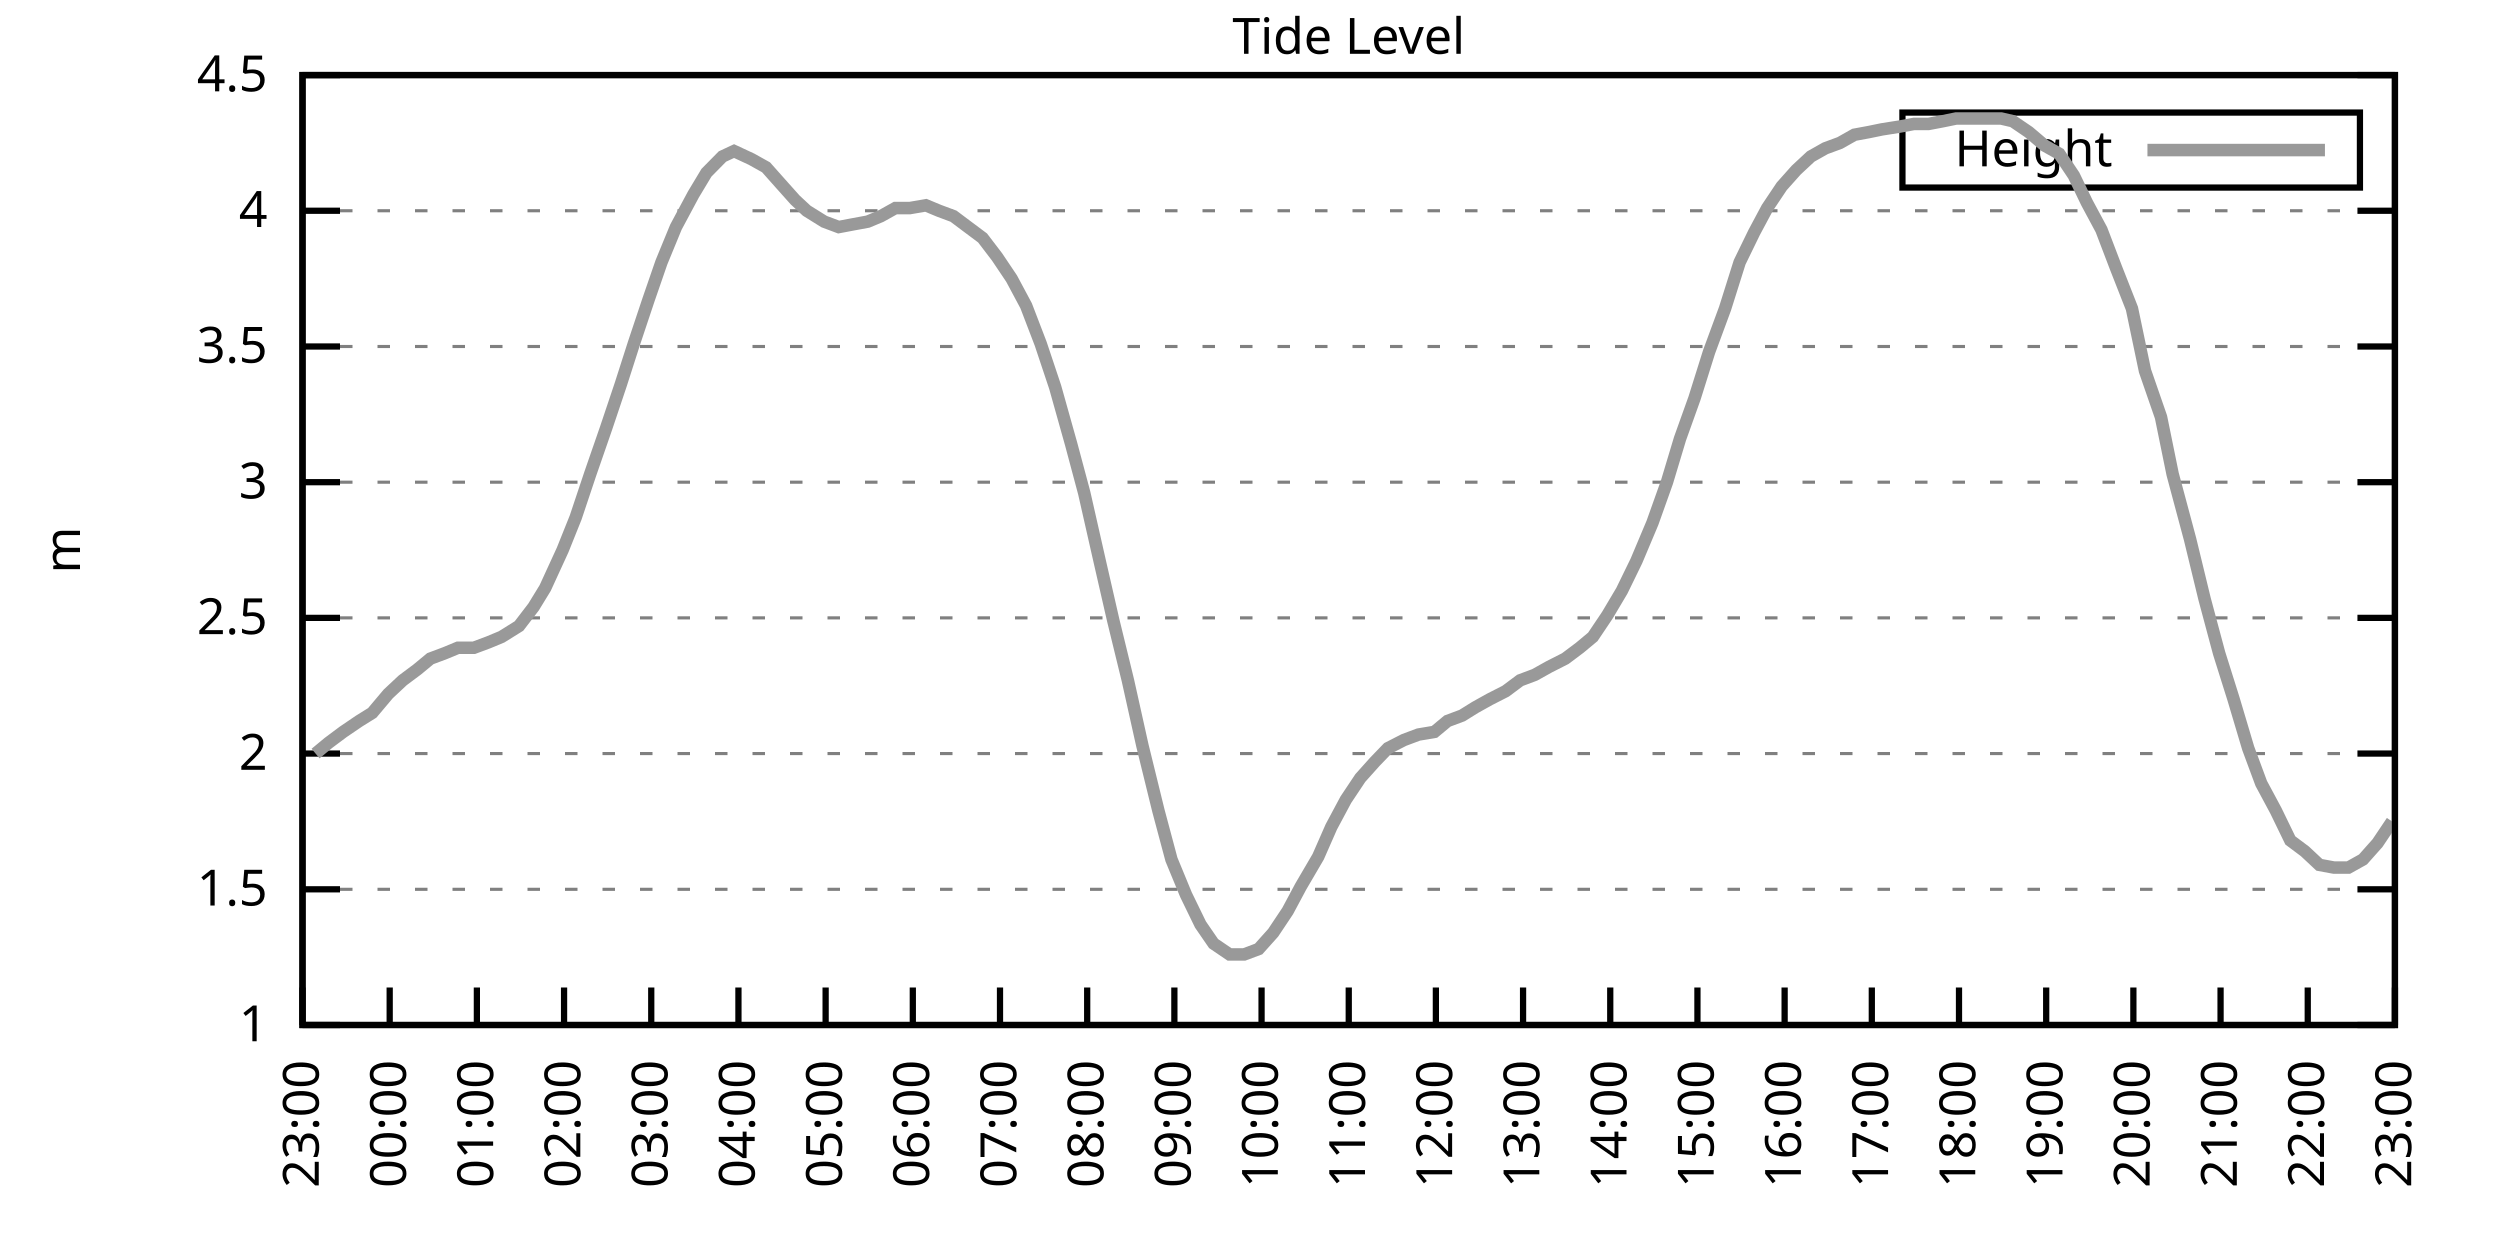
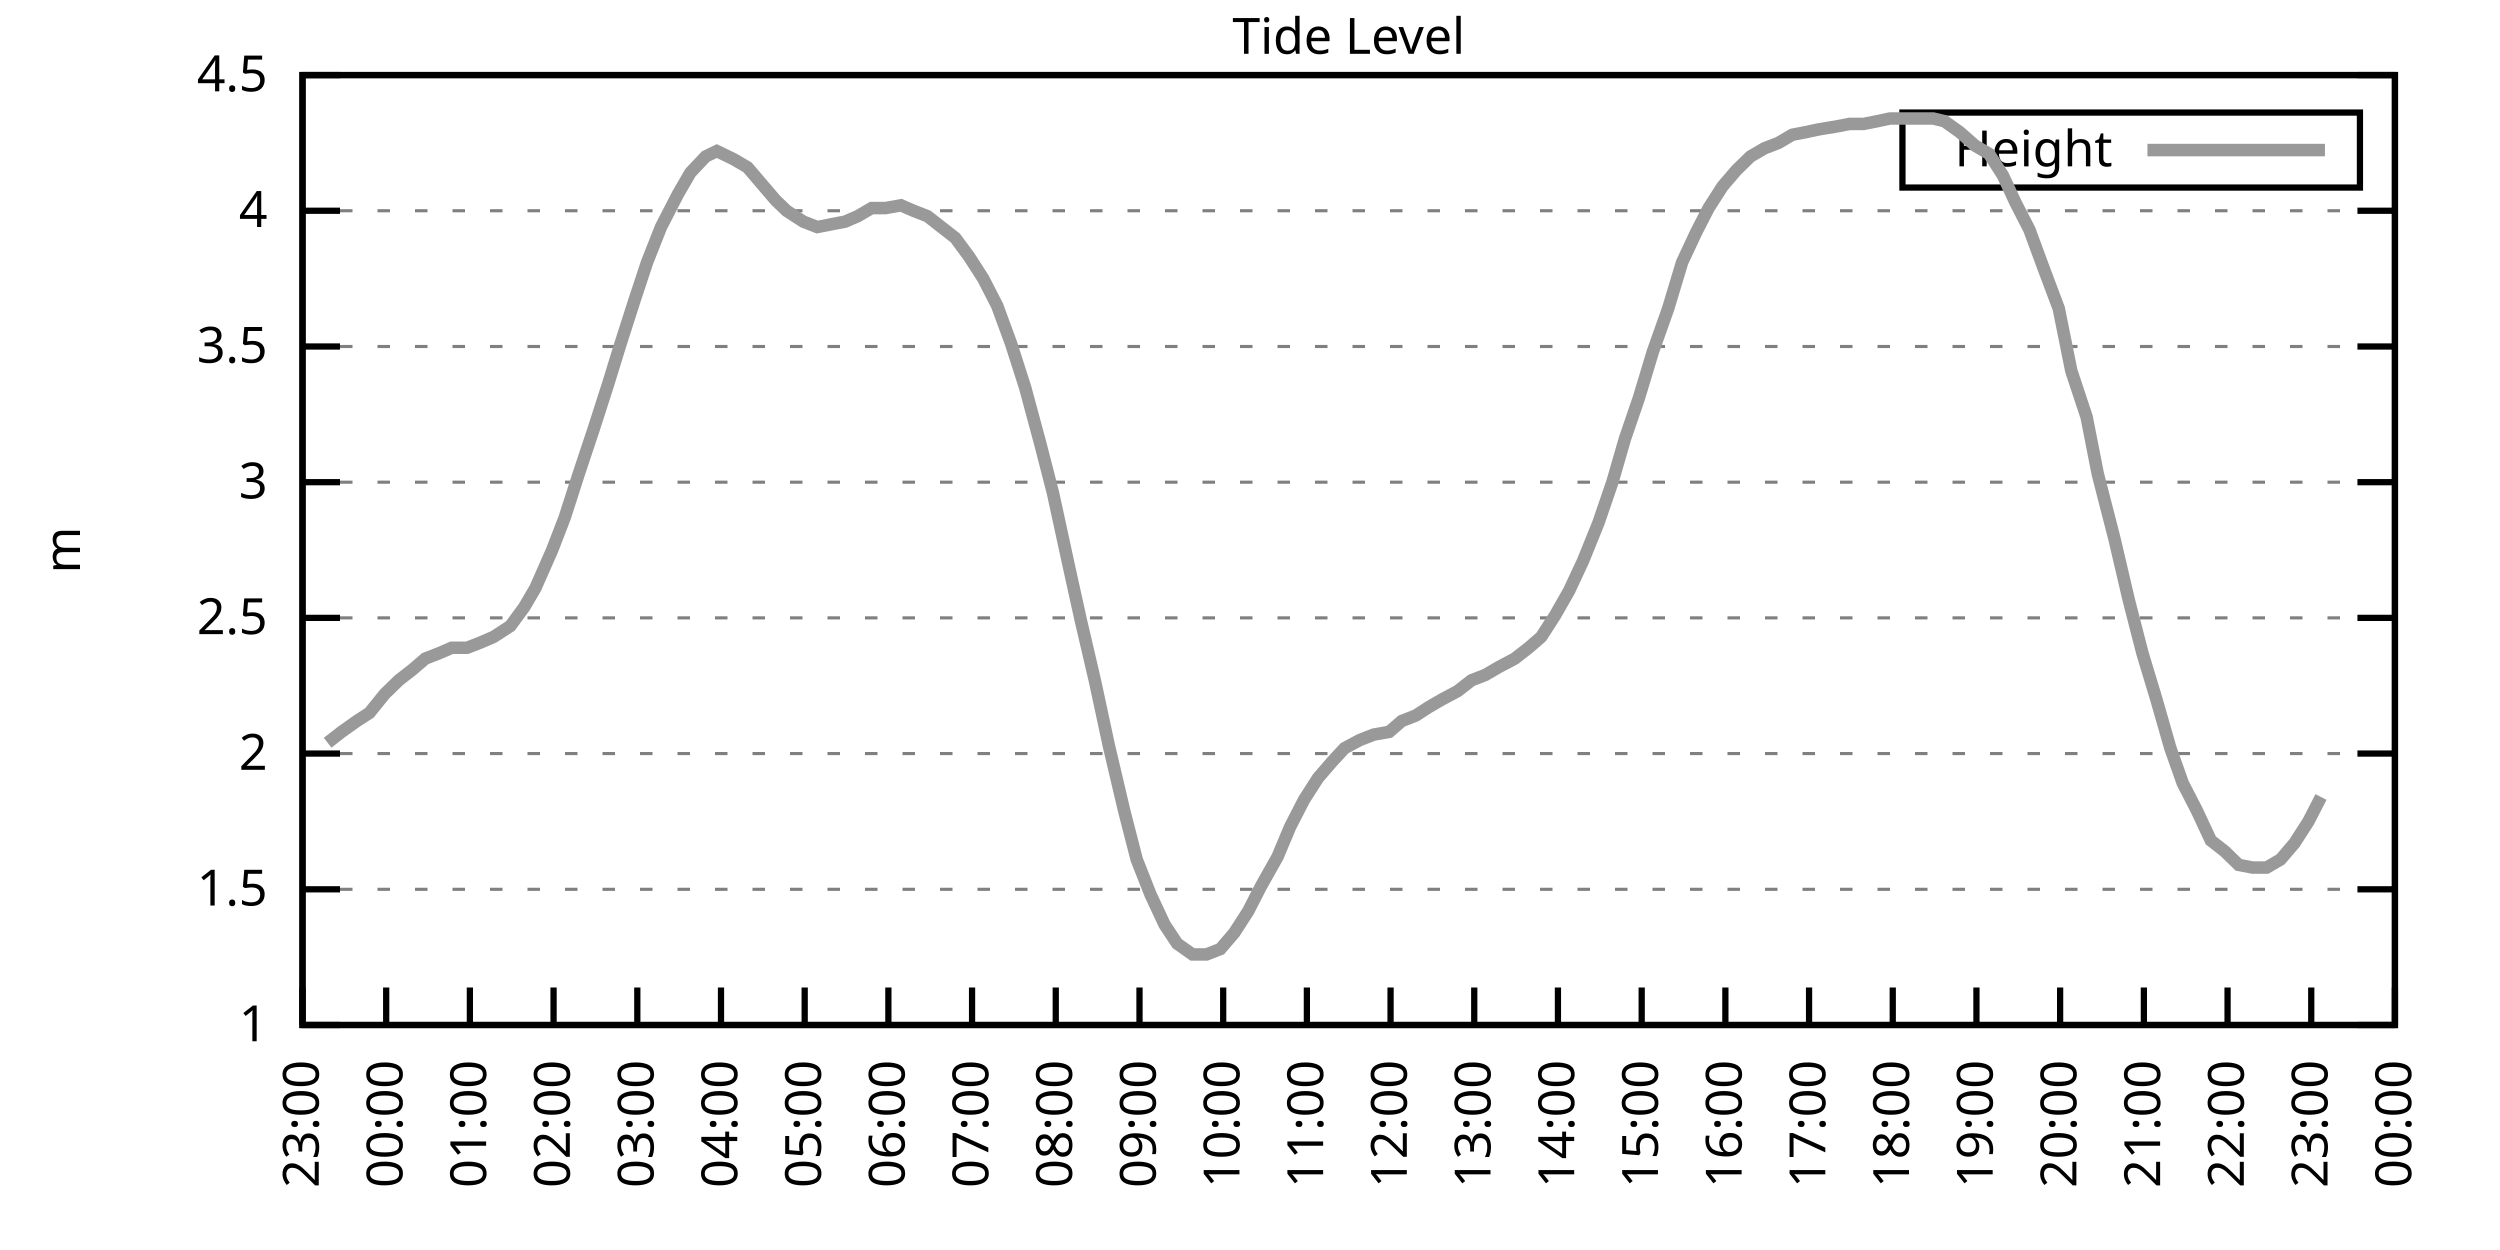
<svg xmlns="http://www.w3.org/2000/svg" xmlns:xlink="http://www.w3.org/1999/xlink" width="400" height="200" viewBox="0 0 400 200">
  <g id="gnuplot_canvas">
    <rect x="0" y="0" width="400" height="200" fill="none" />
    <defs>
      <circle id="gpDot" r="0.5" stroke-width="0.5" stroke="currentColor" />
      <path id="gpPt0" stroke-width="0.333" stroke="currentColor" d="M-1,0 h2 M0,-1 v2" />
      <path id="gpPt1" stroke-width="0.333" stroke="currentColor" d="M-1,-1 L1,1 M1,-1 L-1,1" />
      <path id="gpPt2" stroke-width="0.333" stroke="currentColor" d="M-1,0 L1,0 M0,-1 L0,1 M-1,-1 L1,1 M-1,1 L1,-1" />
      <rect id="gpPt3" stroke-width="0.333" stroke="currentColor" x="-1" y="-1" width="2" height="2" />
      <rect id="gpPt4" stroke-width="0.333" stroke="currentColor" fill="currentColor" x="-1" y="-1" width="2" height="2" />
      <circle id="gpPt5" stroke-width="0.333" stroke="currentColor" cx="0" cy="0" r="1" />
      <use xlink:href="#gpPt5" id="gpPt6" fill="currentColor" stroke="none" />
      <path id="gpPt7" stroke-width="0.333" stroke="currentColor" d="M0,-1.33 L-1.33,0.67 L1.33,0.67 z" />
      <use xlink:href="#gpPt7" id="gpPt8" fill="currentColor" stroke="none" />
      <use xlink:href="#gpPt7" id="gpPt9" stroke="currentColor" transform="rotate(180)" />
      <use xlink:href="#gpPt9" id="gpPt10" fill="currentColor" stroke="none" />
      <use xlink:href="#gpPt3" id="gpPt11" stroke="currentColor" transform="rotate(45)" />
      <use xlink:href="#gpPt11" id="gpPt12" fill="currentColor" stroke="none" />
      <path id="gpPt13" stroke-width="0.333" stroke="currentColor" d="M0,1.330 L1.265,0.411 L0.782,-1.067 L-0.782,-1.076 L-1.265,0.411 z" />
      <use xlink:href="#gpPt13" id="gpPt14" fill="currentColor" stroke="none" />
      <filter id="textbox" filterUnits="objectBoundingBox" x="0" y="0" height="1" width="1">
        <feFlood flood-color="white" flood-opacity="1" result="bgnd" />
        <feComposite in="SourceGraphic" in2="bgnd" operator="atop" />
      </filter>
      <filter id="greybox" filterUnits="objectBoundingBox" x="0" y="0" height="1" width="1">
        <feFlood flood-color="lightgrey" flood-opacity="1" result="grey" />
        <feComposite in="SourceGraphic" in2="grey" operator="atop" />
      </filter>
    </defs>
    <g fill="none" color="white" stroke="currentColor" stroke-width="1.00" stroke-linecap="butt" stroke-linejoin="miter">
</g>
    <g fill="none" color="black" stroke="currentColor" stroke-width="1.00" stroke-linecap="butt" stroke-linejoin="miter">
      <g stroke="none" shape-rendering="crispEdges">
        <polygon fill="rgb(255, 255, 255)" points="48.40,164.00 383.18,164.00 383.18,12.02 48.40,12.02 " />
      </g>
    </g>
    <g fill="none" color="black" stroke="currentColor" stroke-width="1.00" stroke-linecap="butt" stroke-linejoin="miter">
</g>
    <g fill="none" color="black" stroke="black" stroke-width="0.50" stroke-linecap="butt" stroke-linejoin="miter">
</g>
    <g fill="none" color="gray" stroke="currentColor" stroke-width="0.50" stroke-linecap="butt" stroke-linejoin="miter">
      <path stroke="gray" stroke-dasharray="2,4" class="gridline" d="M48.40,164.00 L383.19,164.00  " />
    </g>
    <g fill="none" color="gray" stroke="gray" stroke-width="1.00" stroke-linecap="butt" stroke-linejoin="miter">
</g>
    <g fill="none" color="black" stroke="currentColor" stroke-width="1.00" stroke-linecap="butt" stroke-linejoin="miter">
      <path stroke="black" d="M48.40,164.00 L54.40,164.00 M383.19,164.00 L377.19,164.00  " />
      <g transform="translate(42.80,166.60)" stroke="none" fill="black" font-family="Sans" font-size="8.00" text-anchor="end">
        <text>
          <tspan font-family="Sans"> 1</tspan>
        </text>
      </g>
    </g>
    <g fill="none" color="black" stroke="currentColor" stroke-width="1.00" stroke-linecap="butt" stroke-linejoin="miter">
</g>
    <g fill="none" color="black" stroke="black" stroke-width="0.50" stroke-linecap="butt" stroke-linejoin="miter">
</g>
    <g fill="none" color="gray" stroke="currentColor" stroke-width="0.50" stroke-linecap="butt" stroke-linejoin="miter">
      <path stroke="gray" stroke-dasharray="2,4" class="gridline" d="M48.40,142.29 L383.19,142.29  " />
    </g>
    <g fill="none" color="gray" stroke="gray" stroke-width="1.00" stroke-linecap="butt" stroke-linejoin="miter">
</g>
    <g fill="none" color="black" stroke="currentColor" stroke-width="1.00" stroke-linecap="butt" stroke-linejoin="miter">
      <path stroke="black" d="M48.40,142.29 L54.40,142.29 M383.19,142.29 L377.19,142.29  " />
      <g transform="translate(42.80,144.89)" stroke="none" fill="black" font-family="Sans" font-size="8.00" text-anchor="end">
        <text>
          <tspan font-family="Sans"> 1.5</tspan>
        </text>
      </g>
    </g>
    <g fill="none" color="black" stroke="currentColor" stroke-width="1.00" stroke-linecap="butt" stroke-linejoin="miter">
</g>
    <g fill="none" color="black" stroke="black" stroke-width="0.50" stroke-linecap="butt" stroke-linejoin="miter">
</g>
    <g fill="none" color="gray" stroke="currentColor" stroke-width="0.50" stroke-linecap="butt" stroke-linejoin="miter">
      <path stroke="gray" stroke-dasharray="2,4" class="gridline" d="M48.40,120.57 L383.19,120.57  " />
    </g>
    <g fill="none" color="gray" stroke="gray" stroke-width="1.00" stroke-linecap="butt" stroke-linejoin="miter">
</g>
    <g fill="none" color="black" stroke="currentColor" stroke-width="1.00" stroke-linecap="butt" stroke-linejoin="miter">
      <path stroke="black" d="M48.40,120.57 L54.40,120.57 M383.19,120.57 L377.19,120.57  " />
      <g transform="translate(42.80,123.17)" stroke="none" fill="black" font-family="Sans" font-size="8.00" text-anchor="end">
        <text>
          <tspan font-family="Sans"> 2</tspan>
        </text>
      </g>
    </g>
    <g fill="none" color="black" stroke="currentColor" stroke-width="1.00" stroke-linecap="butt" stroke-linejoin="miter">
</g>
    <g fill="none" color="black" stroke="black" stroke-width="0.50" stroke-linecap="butt" stroke-linejoin="miter">
</g>
    <g fill="none" color="gray" stroke="currentColor" stroke-width="0.50" stroke-linecap="butt" stroke-linejoin="miter">
      <path stroke="gray" stroke-dasharray="2,4" class="gridline" d="M48.40,98.86 L383.19,98.86  " />
    </g>
    <g fill="none" color="gray" stroke="gray" stroke-width="1.00" stroke-linecap="butt" stroke-linejoin="miter">
</g>
    <g fill="none" color="black" stroke="currentColor" stroke-width="1.00" stroke-linecap="butt" stroke-linejoin="miter">
      <path stroke="black" d="M48.40,98.86 L54.40,98.86 M383.19,98.86 L377.19,98.86  " />
      <g transform="translate(42.80,101.46)" stroke="none" fill="black" font-family="Sans" font-size="8.00" text-anchor="end">
        <text>
          <tspan font-family="Sans"> 2.5</tspan>
        </text>
      </g>
    </g>
    <g fill="none" color="black" stroke="currentColor" stroke-width="1.00" stroke-linecap="butt" stroke-linejoin="miter">
</g>
    <g fill="none" color="black" stroke="black" stroke-width="0.50" stroke-linecap="butt" stroke-linejoin="miter">
</g>
    <g fill="none" color="gray" stroke="currentColor" stroke-width="0.50" stroke-linecap="butt" stroke-linejoin="miter">
      <path stroke="gray" stroke-dasharray="2,4" class="gridline" d="M48.40,77.15 L383.19,77.15  " />
    </g>
    <g fill="none" color="gray" stroke="gray" stroke-width="1.00" stroke-linecap="butt" stroke-linejoin="miter">
</g>
    <g fill="none" color="black" stroke="currentColor" stroke-width="1.00" stroke-linecap="butt" stroke-linejoin="miter">
      <path stroke="black" d="M48.40,77.15 L54.40,77.15 M383.19,77.15 L377.19,77.15  " />
      <g transform="translate(42.80,79.75)" stroke="none" fill="black" font-family="Sans" font-size="8.00" text-anchor="end">
        <text>
          <tspan font-family="Sans"> 3</tspan>
        </text>
      </g>
    </g>
    <g fill="none" color="black" stroke="currentColor" stroke-width="1.00" stroke-linecap="butt" stroke-linejoin="miter">
</g>
    <g fill="none" color="black" stroke="black" stroke-width="0.50" stroke-linecap="butt" stroke-linejoin="miter">
</g>
    <g fill="none" color="gray" stroke="currentColor" stroke-width="0.50" stroke-linecap="butt" stroke-linejoin="miter">
      <path stroke="gray" stroke-dasharray="2,4" class="gridline" d="M48.40,55.44 L383.19,55.44  " />
    </g>
    <g fill="none" color="gray" stroke="gray" stroke-width="1.00" stroke-linecap="butt" stroke-linejoin="miter">
</g>
    <g fill="none" color="black" stroke="currentColor" stroke-width="1.00" stroke-linecap="butt" stroke-linejoin="miter">
      <path stroke="black" d="M48.40,55.44 L54.40,55.44 M383.19,55.44 L377.19,55.44  " />
      <g transform="translate(42.80,58.04)" stroke="none" fill="black" font-family="Sans" font-size="8.00" text-anchor="end">
        <text>
          <tspan font-family="Sans"> 3.5</tspan>
        </text>
      </g>
    </g>
    <g fill="none" color="black" stroke="currentColor" stroke-width="1.00" stroke-linecap="butt" stroke-linejoin="miter">
</g>
    <g fill="none" color="black" stroke="black" stroke-width="0.50" stroke-linecap="butt" stroke-linejoin="miter">
</g>
    <g fill="none" color="gray" stroke="currentColor" stroke-width="0.50" stroke-linecap="butt" stroke-linejoin="miter">
      <path stroke="gray" stroke-dasharray="2,4" class="gridline" d="M48.40,33.72 L383.19,33.72  " />
    </g>
    <g fill="none" color="gray" stroke="gray" stroke-width="1.00" stroke-linecap="butt" stroke-linejoin="miter">
</g>
    <g fill="none" color="black" stroke="currentColor" stroke-width="1.00" stroke-linecap="butt" stroke-linejoin="miter">
      <path stroke="black" d="M48.40,33.72 L54.40,33.72 M383.19,33.72 L377.19,33.72  " />
      <g transform="translate(42.80,36.32)" stroke="none" fill="black" font-family="Sans" font-size="8.00" text-anchor="end">
        <text>
          <tspan font-family="Sans"> 4</tspan>
        </text>
      </g>
    </g>
    <g fill="none" color="black" stroke="currentColor" stroke-width="1.00" stroke-linecap="butt" stroke-linejoin="miter">
</g>
    <g fill="none" color="black" stroke="black" stroke-width="0.50" stroke-linecap="butt" stroke-linejoin="miter">
</g>
    <g fill="none" color="gray" stroke="currentColor" stroke-width="0.50" stroke-linecap="butt" stroke-linejoin="miter">
      <path stroke="gray" stroke-dasharray="2,4" class="gridline" d="M48.40,12.01 L383.19,12.01  " />
    </g>
    <g fill="none" color="gray" stroke="gray" stroke-width="1.00" stroke-linecap="butt" stroke-linejoin="miter">
</g>
    <g fill="none" color="black" stroke="currentColor" stroke-width="1.00" stroke-linecap="butt" stroke-linejoin="miter">
      <path stroke="black" d="M48.40,12.01 L54.40,12.01 M383.19,12.01 L377.19,12.01  " />
      <g transform="translate(42.80,14.61)" stroke="none" fill="black" font-family="Sans" font-size="8.00" text-anchor="end">
        <text>
          <tspan font-family="Sans"> 4.5</tspan>
        </text>
      </g>
    </g>
    <g fill="none" color="black" stroke="currentColor" stroke-width="1.00" stroke-linecap="butt" stroke-linejoin="miter">
      <path stroke="black" d="M48.40,164.00 L48.40,158.00  " />
      <g transform="translate(51.00,169.60) rotate(270.00)" stroke="none" fill="black" font-family="Sans" font-size="8.00" text-anchor="end">
        <text>
          <tspan font-family="Sans">23:00</tspan>
        </text>
      </g>
    </g>
    <g fill="none" color="black" stroke="currentColor" stroke-width="1.00" stroke-linecap="butt" stroke-linejoin="miter">
-       <path stroke="black" d="M62.35,164.00 L62.35,158.00  " />
-       <g transform="translate(64.95,169.60) rotate(270.00)" stroke="none" fill="black" font-family="Sans" font-size="8.00" text-anchor="end">
+       <path stroke="black" d="M61.79,164.00 L61.79,158.00  " />
+       <g transform="translate(64.39,169.60) rotate(270.00)" stroke="none" fill="black" font-family="Sans" font-size="8.00" text-anchor="end">
        <text>
          <tspan font-family="Sans">00:00</tspan>
        </text>
      </g>
    </g>
    <g fill="none" color="black" stroke="currentColor" stroke-width="1.00" stroke-linecap="butt" stroke-linejoin="miter">
-       <path stroke="black" d="M76.30,164.00 L76.30,158.00  " />
-       <g transform="translate(78.90,169.60) rotate(270.00)" stroke="none" fill="black" font-family="Sans" font-size="8.00" text-anchor="end">
+       <path stroke="black" d="M75.18,164.00 L75.18,158.00  " />
+       <g transform="translate(77.78,169.60) rotate(270.00)" stroke="none" fill="black" font-family="Sans" font-size="8.00" text-anchor="end">
        <text>
          <tspan font-family="Sans">01:00</tspan>
        </text>
      </g>
    </g>
    <g fill="none" color="black" stroke="currentColor" stroke-width="1.00" stroke-linecap="butt" stroke-linejoin="miter">
-       <path stroke="black" d="M90.25,164.00 L90.25,158.00  " />
-       <g transform="translate(92.85,169.60) rotate(270.00)" stroke="none" fill="black" font-family="Sans" font-size="8.00" text-anchor="end">
+       <path stroke="black" d="M88.57,164.00 L88.57,158.00  " />
+       <g transform="translate(91.17,169.60) rotate(270.00)" stroke="none" fill="black" font-family="Sans" font-size="8.00" text-anchor="end">
        <text>
          <tspan font-family="Sans">02:00</tspan>
        </text>
      </g>
    </g>
    <g fill="none" color="black" stroke="currentColor" stroke-width="1.00" stroke-linecap="butt" stroke-linejoin="miter">
-       <path stroke="black" d="M104.20,164.00 L104.20,158.00  " />
-       <g transform="translate(106.80,169.60) rotate(270.00)" stroke="none" fill="black" font-family="Sans" font-size="8.00" text-anchor="end">
+       <path stroke="black" d="M101.97,164.00 L101.97,158.00  " />
+       <g transform="translate(104.57,169.60) rotate(270.00)" stroke="none" fill="black" font-family="Sans" font-size="8.00" text-anchor="end">
        <text>
          <tspan font-family="Sans">03:00</tspan>
        </text>
      </g>
    </g>
    <g fill="none" color="black" stroke="currentColor" stroke-width="1.00" stroke-linecap="butt" stroke-linejoin="miter">
-       <path stroke="black" d="M118.15,164.00 L118.15,158.00  " />
-       <g transform="translate(120.75,169.60) rotate(270.00)" stroke="none" fill="black" font-family="Sans" font-size="8.00" text-anchor="end">
+       <path stroke="black" d="M115.36,164.00 L115.36,158.00  " />
+       <g transform="translate(117.96,169.60) rotate(270.00)" stroke="none" fill="black" font-family="Sans" font-size="8.00" text-anchor="end">
        <text>
          <tspan font-family="Sans">04:00</tspan>
        </text>
      </g>
    </g>
    <g fill="none" color="black" stroke="currentColor" stroke-width="1.00" stroke-linecap="butt" stroke-linejoin="miter">
-       <path stroke="black" d="M132.10,164.00 L132.10,158.00  " />
-       <g transform="translate(134.70,169.60) rotate(270.00)" stroke="none" fill="black" font-family="Sans" font-size="8.00" text-anchor="end">
+       <path stroke="black" d="M128.75,164.00 L128.75,158.00  " />
+       <g transform="translate(131.35,169.60) rotate(270.00)" stroke="none" fill="black" font-family="Sans" font-size="8.00" text-anchor="end">
        <text>
          <tspan font-family="Sans">05:00</tspan>
        </text>
      </g>
    </g>
    <g fill="none" color="black" stroke="currentColor" stroke-width="1.00" stroke-linecap="butt" stroke-linejoin="miter">
-       <path stroke="black" d="M146.05,164.00 L146.05,158.00  " />
-       <g transform="translate(148.65,169.60) rotate(270.00)" stroke="none" fill="black" font-family="Sans" font-size="8.00" text-anchor="end">
+       <path stroke="black" d="M142.14,164.00 L142.14,158.00  " />
+       <g transform="translate(144.74,169.60) rotate(270.00)" stroke="none" fill="black" font-family="Sans" font-size="8.00" text-anchor="end">
        <text>
          <tspan font-family="Sans">06:00</tspan>
        </text>
      </g>
    </g>
    <g fill="none" color="black" stroke="currentColor" stroke-width="1.00" stroke-linecap="butt" stroke-linejoin="miter">
-       <path stroke="black" d="M160.00,164.00 L160.00,158.00  " />
-       <g transform="translate(162.60,169.60) rotate(270.00)" stroke="none" fill="black" font-family="Sans" font-size="8.00" text-anchor="end">
+       <path stroke="black" d="M155.53,164.00 L155.53,158.00  " />
+       <g transform="translate(158.13,169.60) rotate(270.00)" stroke="none" fill="black" font-family="Sans" font-size="8.00" text-anchor="end">
        <text>
          <tspan font-family="Sans">07:00</tspan>
        </text>
      </g>
    </g>
    <g fill="none" color="black" stroke="currentColor" stroke-width="1.00" stroke-linecap="butt" stroke-linejoin="miter">
-       <path stroke="black" d="M173.95,164.00 L173.95,158.00  " />
-       <g transform="translate(176.55,169.60) rotate(270.00)" stroke="none" fill="black" font-family="Sans" font-size="8.00" text-anchor="end">
+       <path stroke="black" d="M168.92,164.00 L168.92,158.00  " />
+       <g transform="translate(171.52,169.60) rotate(270.00)" stroke="none" fill="black" font-family="Sans" font-size="8.00" text-anchor="end">
        <text>
          <tspan font-family="Sans">08:00</tspan>
        </text>
      </g>
    </g>
    <g fill="none" color="black" stroke="currentColor" stroke-width="1.00" stroke-linecap="butt" stroke-linejoin="miter">
-       <path stroke="black" d="M187.90,164.00 L187.90,158.00  " />
-       <g transform="translate(190.50,169.60) rotate(270.00)" stroke="none" fill="black" font-family="Sans" font-size="8.00" text-anchor="end">
+       <path stroke="black" d="M182.32,164.00 L182.32,158.00  " />
+       <g transform="translate(184.92,169.60) rotate(270.00)" stroke="none" fill="black" font-family="Sans" font-size="8.00" text-anchor="end">
        <text>
          <tspan font-family="Sans">09:00</tspan>
        </text>
      </g>
    </g>
    <g fill="none" color="black" stroke="currentColor" stroke-width="1.00" stroke-linecap="butt" stroke-linejoin="miter">
-       <path stroke="black" d="M201.85,164.00 L201.85,158.00  " />
-       <g transform="translate(204.45,169.60) rotate(270.00)" stroke="none" fill="black" font-family="Sans" font-size="8.00" text-anchor="end">
+       <path stroke="black" d="M195.71,164.00 L195.71,158.00  " />
+       <g transform="translate(198.31,169.60) rotate(270.00)" stroke="none" fill="black" font-family="Sans" font-size="8.00" text-anchor="end">
        <text>
          <tspan font-family="Sans">10:00</tspan>
        </text>
      </g>
    </g>
    <g fill="none" color="black" stroke="currentColor" stroke-width="1.00" stroke-linecap="butt" stroke-linejoin="miter">
-       <path stroke="black" d="M215.80,164.00 L215.80,158.00  " />
-       <g transform="translate(218.40,169.60) rotate(270.00)" stroke="none" fill="black" font-family="Sans" font-size="8.00" text-anchor="end">
+       <path stroke="black" d="M209.10,164.00 L209.10,158.00  " />
+       <g transform="translate(211.70,169.60) rotate(270.00)" stroke="none" fill="black" font-family="Sans" font-size="8.00" text-anchor="end">
        <text>
          <tspan font-family="Sans">11:00</tspan>
        </text>
      </g>
    </g>
    <g fill="none" color="black" stroke="currentColor" stroke-width="1.00" stroke-linecap="butt" stroke-linejoin="miter">
-       <path stroke="black" d="M229.74,164.00 L229.74,158.00  " />
-       <g transform="translate(232.34,169.60) rotate(270.00)" stroke="none" fill="black" font-family="Sans" font-size="8.00" text-anchor="end">
+       <path stroke="black" d="M222.49,164.00 L222.49,158.00  " />
+       <g transform="translate(225.09,169.60) rotate(270.00)" stroke="none" fill="black" font-family="Sans" font-size="8.00" text-anchor="end">
        <text>
          <tspan font-family="Sans">12:00</tspan>
        </text>
      </g>
    </g>
    <g fill="none" color="black" stroke="currentColor" stroke-width="1.00" stroke-linecap="butt" stroke-linejoin="miter">
-       <path stroke="black" d="M243.69,164.00 L243.69,158.00  " />
-       <g transform="translate(246.29,169.60) rotate(270.00)" stroke="none" fill="black" font-family="Sans" font-size="8.00" text-anchor="end">
+       <path stroke="black" d="M235.88,164.00 L235.88,158.00  " />
+       <g transform="translate(238.48,169.60) rotate(270.00)" stroke="none" fill="black" font-family="Sans" font-size="8.00" text-anchor="end">
        <text>
          <tspan font-family="Sans">13:00</tspan>
        </text>
      </g>
    </g>
    <g fill="none" color="black" stroke="currentColor" stroke-width="1.00" stroke-linecap="butt" stroke-linejoin="miter">
-       <path stroke="black" d="M257.64,164.00 L257.64,158.00  " />
-       <g transform="translate(260.24,169.60) rotate(270.00)" stroke="none" fill="black" font-family="Sans" font-size="8.00" text-anchor="end">
+       <path stroke="black" d="M249.27,164.00 L249.27,158.00  " />
+       <g transform="translate(251.87,169.60) rotate(270.00)" stroke="none" fill="black" font-family="Sans" font-size="8.00" text-anchor="end">
        <text>
          <tspan font-family="Sans">14:00</tspan>
        </text>
      </g>
    </g>
    <g fill="none" color="black" stroke="currentColor" stroke-width="1.00" stroke-linecap="butt" stroke-linejoin="miter">
-       <path stroke="black" d="M271.59,164.00 L271.59,158.00  " />
-       <g transform="translate(274.19,169.60) rotate(270.00)" stroke="none" fill="black" font-family="Sans" font-size="8.00" text-anchor="end">
+       <path stroke="black" d="M262.67,164.00 L262.67,158.00  " />
+       <g transform="translate(265.27,169.60) rotate(270.00)" stroke="none" fill="black" font-family="Sans" font-size="8.00" text-anchor="end">
        <text>
          <tspan font-family="Sans">15:00</tspan>
        </text>
      </g>
    </g>
    <g fill="none" color="black" stroke="currentColor" stroke-width="1.00" stroke-linecap="butt" stroke-linejoin="miter">
-       <path stroke="black" d="M285.54,164.00 L285.54,158.00  " />
-       <g transform="translate(288.14,169.60) rotate(270.00)" stroke="none" fill="black" font-family="Sans" font-size="8.00" text-anchor="end">
+       <path stroke="black" d="M276.06,164.00 L276.06,158.00  " />
+       <g transform="translate(278.66,169.60) rotate(270.00)" stroke="none" fill="black" font-family="Sans" font-size="8.00" text-anchor="end">
        <text>
          <tspan font-family="Sans">16:00</tspan>
        </text>
      </g>
    </g>
    <g fill="none" color="black" stroke="currentColor" stroke-width="1.00" stroke-linecap="butt" stroke-linejoin="miter">
-       <path stroke="black" d="M299.49,164.00 L299.49,158.00  " />
-       <g transform="translate(302.09,169.60) rotate(270.00)" stroke="none" fill="black" font-family="Sans" font-size="8.00" text-anchor="end">
+       <path stroke="black" d="M289.45,164.00 L289.45,158.00  " />
+       <g transform="translate(292.05,169.60) rotate(270.00)" stroke="none" fill="black" font-family="Sans" font-size="8.00" text-anchor="end">
        <text>
          <tspan font-family="Sans">17:00</tspan>
        </text>
      </g>
    </g>
    <g fill="none" color="black" stroke="currentColor" stroke-width="1.00" stroke-linecap="butt" stroke-linejoin="miter">
-       <path stroke="black" d="M313.44,164.00 L313.44,158.00  " />
-       <g transform="translate(316.04,169.60) rotate(270.00)" stroke="none" fill="black" font-family="Sans" font-size="8.00" text-anchor="end">
+       <path stroke="black" d="M302.84,164.00 L302.84,158.00  " />
+       <g transform="translate(305.44,169.60) rotate(270.00)" stroke="none" fill="black" font-family="Sans" font-size="8.00" text-anchor="end">
        <text>
          <tspan font-family="Sans">18:00</tspan>
        </text>
      </g>
    </g>
    <g fill="none" color="black" stroke="currentColor" stroke-width="1.00" stroke-linecap="butt" stroke-linejoin="miter">
-       <path stroke="black" d="M327.39,164.00 L327.39,158.00  " />
-       <g transform="translate(329.99,169.60) rotate(270.00)" stroke="none" fill="black" font-family="Sans" font-size="8.00" text-anchor="end">
+       <path stroke="black" d="M316.23,164.00 L316.23,158.00  " />
+       <g transform="translate(318.83,169.60) rotate(270.00)" stroke="none" fill="black" font-family="Sans" font-size="8.00" text-anchor="end">
        <text>
          <tspan font-family="Sans">19:00</tspan>
        </text>
      </g>
    </g>
    <g fill="none" color="black" stroke="currentColor" stroke-width="1.00" stroke-linecap="butt" stroke-linejoin="miter">
-       <path stroke="black" d="M341.34,164.00 L341.34,158.00  " />
-       <g transform="translate(343.94,169.60) rotate(270.00)" stroke="none" fill="black" font-family="Sans" font-size="8.00" text-anchor="end">
+       <path stroke="black" d="M329.62,164.00 L329.62,158.00  " />
+       <g transform="translate(332.22,169.60) rotate(270.00)" stroke="none" fill="black" font-family="Sans" font-size="8.00" text-anchor="end">
        <text>
          <tspan font-family="Sans">20:00</tspan>
        </text>
      </g>
    </g>
    <g fill="none" color="black" stroke="currentColor" stroke-width="1.00" stroke-linecap="butt" stroke-linejoin="miter">
-       <path stroke="black" d="M355.29,164.00 L355.29,158.00  " />
-       <g transform="translate(357.89,169.60) rotate(270.00)" stroke="none" fill="black" font-family="Sans" font-size="8.00" text-anchor="end">
+       <path stroke="black" d="M343.02,164.00 L343.02,158.00  " />
+       <g transform="translate(345.62,169.60) rotate(270.00)" stroke="none" fill="black" font-family="Sans" font-size="8.00" text-anchor="end">
        <text>
          <tspan font-family="Sans">21:00</tspan>
        </text>
      </g>
    </g>
    <g fill="none" color="black" stroke="currentColor" stroke-width="1.00" stroke-linecap="butt" stroke-linejoin="miter">
-       <path stroke="black" d="M369.24,164.00 L369.24,158.00  " />
-       <g transform="translate(371.84,169.60) rotate(270.00)" stroke="none" fill="black" font-family="Sans" font-size="8.00" text-anchor="end">
+       <path stroke="black" d="M356.41,164.00 L356.41,158.00  " />
+       <g transform="translate(359.01,169.60) rotate(270.00)" stroke="none" fill="black" font-family="Sans" font-size="8.00" text-anchor="end">
        <text>
          <tspan font-family="Sans">22:00</tspan>
+         </text>
+       </g>
+     </g>
+     <g fill="none" color="black" stroke="currentColor" stroke-width="1.00" stroke-linecap="butt" stroke-linejoin="miter">
+       <path stroke="black" d="M369.80,164.00 L369.80,158.00  " />
+       <g transform="translate(372.40,169.60) rotate(270.00)" stroke="none" fill="black" font-family="Sans" font-size="8.00" text-anchor="end">
+         <text>
+           <tspan font-family="Sans">23:00</tspan>
        </text>
      </g>
    </g>
    <g fill="none" color="black" stroke="currentColor" stroke-width="1.00" stroke-linecap="butt" stroke-linejoin="miter">
      <path stroke="black" d="M383.19,164.00 L383.19,158.00  " />
      <g transform="translate(385.79,169.60) rotate(270.00)" stroke="none" fill="black" font-family="Sans" font-size="8.00" text-anchor="end">
        <text>
-           <tspan font-family="Sans">23:00</tspan>
+           <tspan font-family="Sans">00:00</tspan>
        </text>
      </g>
    </g>
    <g fill="none" color="black" stroke="currentColor" stroke-width="1.00" stroke-linecap="butt" stroke-linejoin="miter">
</g>
    <g fill="none" color="black" stroke="currentColor" stroke-width="1.00" stroke-linecap="butt" stroke-linejoin="miter">
      <path stroke="black" d="M48.40,12.01 L48.40,164.00 L383.19,164.00 L383.19,12.01 L48.40,12.01 Z  " />
    </g>
    <g fill="none" color="black" stroke="currentColor" stroke-width="1.00" stroke-linecap="butt" stroke-linejoin="miter">
</g>
    <g fill="none" color="black" stroke="currentColor" stroke-width="1.00" stroke-linecap="butt" stroke-linejoin="miter">
      <path stroke="black" d="M304.39,30.01 L304.39,18.01 L377.59,18.01 L377.59,30.01 L304.39,30.01 Z  " />
    </g>
    <g id="Tide_level_plot_1">
      <g fill="none" color="white" stroke="black" stroke-width="2.00" stroke-linecap="butt" stroke-linejoin="miter">
</g>
      <g fill="none" color="black" stroke="currentColor" stroke-width="2.00" stroke-linecap="butt" stroke-linejoin="miter">
        <g transform="translate(337.99,26.61)" stroke="none" fill="black" font-family="Sans" font-size="8.00" text-anchor="end">
          <text>
            <tspan font-family="Sans">Height</tspan>
          </text>
        </g>
      </g>
      <g fill="none" color="black" stroke="currentColor" stroke-width="2.00" stroke-linecap="butt" stroke-linejoin="miter">
-         <path stroke="rgb(153, 153, 153)" d="M343.59,24.01 L371.99,24.01 M50.49,120.57 L52.58,118.84 L54.91,117.10 L57.47,115.36 L59.56,114.06 L62.12,111.02   L64.44,108.85 L66.77,107.11 L68.86,105.38 L71.18,104.51 L73.28,103.64 L75.83,103.64 L78.16,102.77 L80.25,101.90   L83.04,100.16 L85.37,97.12 L87.23,94.08 L90.02,88.00 L92.11,82.79 L94.43,75.85 L96.99,68.46 L99.32,61.52   L101.41,55.00 L103.73,48.05 L105.83,41.97 L108.15,36.33 L110.94,31.12 L113.03,27.64 L115.59,25.04 L117.45,24.17   L120.24,25.47 L122.57,26.77 L124.89,29.38 L127.22,31.99 L129.08,33.72 L131.87,35.46 L134.19,36.33 L136.51,35.89   L138.84,35.46 L140.93,34.59 L143.26,33.29 L145.58,33.29 L148.14,32.85 L150.23,33.72 L152.56,34.59 L154.88,36.33   L157.21,38.07 L159.53,41.11 L161.86,44.58 L164.18,48.92 L166.51,55.00 L168.83,61.95 L171.39,71.07 L173.48,78.89   L176.04,90.18 L178.13,99.30 L180.46,108.85 L182.78,119.27 L185.34,129.69 L187.43,137.51 L189.76,143.16 L192.08,147.93   L194.17,150.97 L196.73,152.71 L199.06,152.71 L201.38,151.84 L203.71,149.24 L206.03,145.76 L208.12,141.85 L210.91,137.08   L213.01,132.30 L215.33,127.96 L217.65,124.48 L219.98,121.88 L222.07,119.71 L224.63,118.40 L226.95,117.53 L229.51,117.10   L231.60,115.36 L233.93,114.49 L236.02,113.19 L238.35,111.89 L240.90,110.59 L243.23,108.85 L245.55,107.98 L247.88,106.68   L250.44,105.38 L252.76,103.64 L254.85,101.90 L257.18,98.43 L259.50,94.52 L261.83,89.74 L264.39,83.66 L266.71,77.15   L268.80,70.20 L271.13,63.69 L273.45,56.30 L276.01,49.36 L278.34,41.97 L280.66,37.20 L282.75,33.29 L285.08,29.81   L287.40,27.21 L289.73,25.04 L292.05,23.73 L294.38,22.87 L296.70,21.56 L299.03,21.13 L301.12,20.70 L303.91,20.26   L306.23,19.83 L308.56,19.83 L310.88,19.39 L312.98,18.96 L315.30,18.96 L317.63,18.96 L320.18,18.96 L322.04,19.39   L324.60,21.13 L327.16,23.30 L329.48,24.60 L331.81,28.08 L333.90,32.42 L336.23,36.76 L338.55,42.84 L341.11,49.36   L343.20,59.34 L345.76,66.73 L347.62,75.85 L350.41,86.27 L352.73,95.82 L355.06,104.51 L357.38,111.89 L359.71,119.71   L361.80,125.35 L364.13,129.69 L366.45,134.47 L368.78,136.21 L371.10,138.38 L373.43,138.81 L375.75,138.81 L378.08,137.51   L380.40,134.90 L382.73,131.43  " />
+         <path stroke="rgb(153, 153, 153)" d="M343.59,24.01 L371.99,24.01 M52.42,118.84 L54.65,117.10 L57.10,115.36 L59.11,114.06 L61.57,111.02 L63.80,108.85   L66.03,107.11 L68.04,105.38 L70.27,104.51 L72.28,103.64 L74.74,103.64 L76.97,102.77 L78.98,101.90 L81.66,100.16   L83.89,97.12 L85.67,94.08 L88.35,88.00 L90.36,82.79 L92.59,75.85 L95.05,68.46 L97.28,61.52 L99.29,55.00   L101.52,48.05 L103.53,41.97 L105.76,36.33 L108.44,31.12 L110.45,27.64 L112.90,25.04 L114.69,24.17 L117.37,25.47   L119.60,26.77 L121.83,29.38 L124.06,31.99 L125.85,33.72 L128.53,35.46 L130.76,36.33 L132.99,35.89 L135.22,35.46   L137.23,34.59 L139.46,33.29 L141.69,33.29 L144.15,32.85 L146.16,33.72 L148.39,34.59 L150.62,36.33 L152.85,38.07   L155.09,41.11 L157.32,44.58 L159.55,48.92 L161.78,55.00 L164.01,61.95 L166.47,71.07 L168.48,78.89 L170.93,90.18   L172.94,99.30 L175.17,108.85 L177.41,119.27 L179.86,129.69 L181.87,137.51 L184.10,143.16 L186.33,147.93 L188.34,150.97   L190.80,152.71 L193.03,152.71 L195.26,151.84 L197.49,149.24 L199.73,145.76 L201.73,141.85 L204.41,137.08 L206.42,132.30   L208.65,127.96 L210.88,124.48 L213.12,121.88 L215.13,119.71 L217.58,118.40 L219.81,117.53 L222.27,117.10 L224.28,115.36   L226.51,114.49 L228.52,113.19 L230.75,111.89 L233.20,110.59 L235.44,108.85 L237.67,107.98 L239.90,106.68 L242.36,105.38   L244.59,103.64 L246.60,101.90 L248.83,98.43 L251.06,94.52 L253.29,89.74 L255.75,83.66 L257.98,77.15 L259.99,70.20   L262.22,63.69 L264.45,56.30 L266.91,49.36 L269.14,41.97 L271.37,37.20 L273.38,33.29 L275.61,29.81 L277.84,27.21   L280.07,25.04 L282.31,23.73 L284.54,22.87 L286.77,21.56 L289.00,21.13 L291.01,20.70 L293.69,20.26 L295.92,19.83   L298.15,19.83 L300.39,19.39 L302.39,18.96 L304.63,18.96 L306.86,18.96 L309.31,18.96 L311.10,19.39 L313.55,21.13   L316.01,23.30 L318.24,24.60 L320.47,28.08 L322.48,32.42 L324.71,36.76 L326.95,42.84 L329.40,49.36 L331.41,59.34   L333.86,66.73 L335.65,75.85 L338.33,86.27 L340.56,95.82 L342.79,104.51 L345.02,111.89 L347.26,119.71 L349.26,125.35   L351.50,129.69 L353.73,134.47 L355.96,136.21 L358.19,138.38 L360.42,138.81 L362.66,138.81 L364.89,137.51 L367.12,134.90   L369.35,131.43 L371.36,127.52  " />
      </g>
    </g>
    <g fill="none" color="black" stroke="currentColor" stroke-width="2.00" stroke-linecap="butt" stroke-linejoin="miter">
</g>
    <g fill="none" color="black" stroke="black" stroke-width="1.00" stroke-linecap="butt" stroke-linejoin="miter">
</g>
    <g fill="none" color="black" stroke="currentColor" stroke-width="1.00" stroke-linecap="butt" stroke-linejoin="miter">
      <path stroke="black" d="M48.40,12.01 L48.40,164.00 L383.19,164.00 L383.19,12.01 L48.40,12.01 Z  " />
      <g transform="translate(12.80,88.01) rotate(270.00)" stroke="none" fill="black" font-family="Sans" font-size="8.00" text-anchor="middle">
        <text>
          <tspan font-family="Sans">m</tspan>
        </text>
      </g>
    </g>
    <g fill="none" color="black" stroke="currentColor" stroke-width="1.00" stroke-linecap="butt" stroke-linejoin="miter">
</g>
    <g fill="none" color="black" stroke="currentColor" stroke-width="1.00" stroke-linecap="butt" stroke-linejoin="miter">
      <g transform="translate(215.79,8.61)" stroke="none" fill="black" font-family="Sans" font-size="8.00" text-anchor="middle">
        <text>
          <tspan font-family="Sans">Tide Level</tspan>
        </text>
      </g>
    </g>
    <g fill="none" color="black" stroke="currentColor" stroke-width="1.00" stroke-linecap="butt" stroke-linejoin="miter">
</g>
  </g>
</svg>
